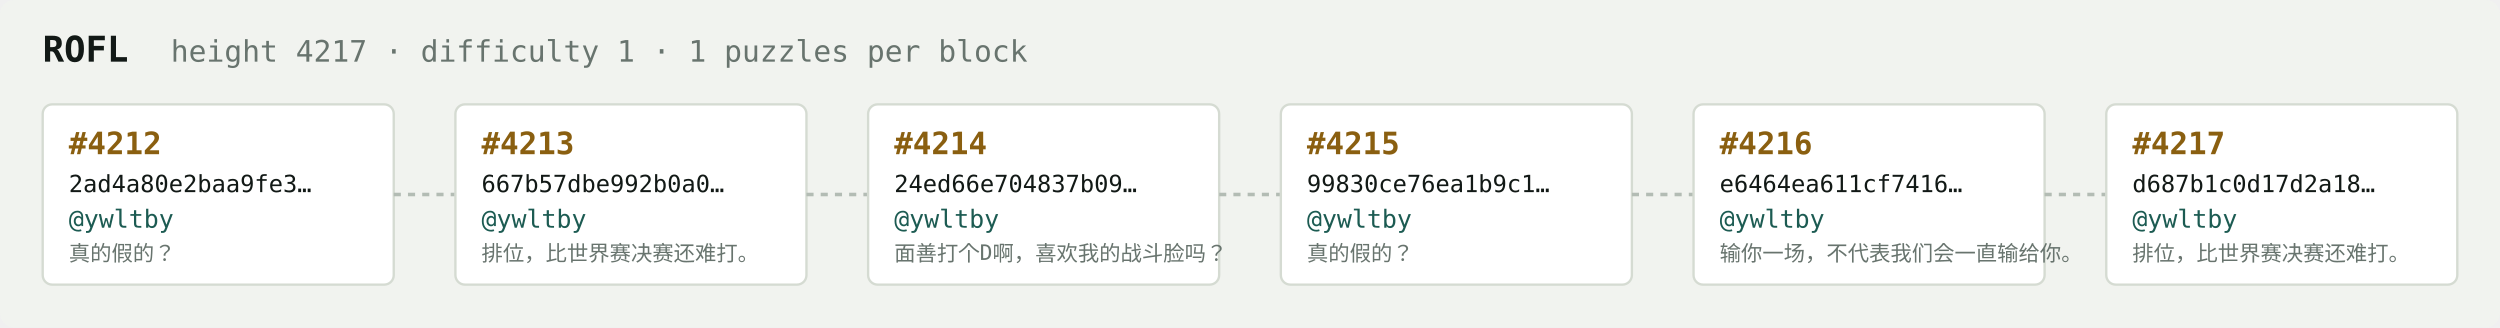
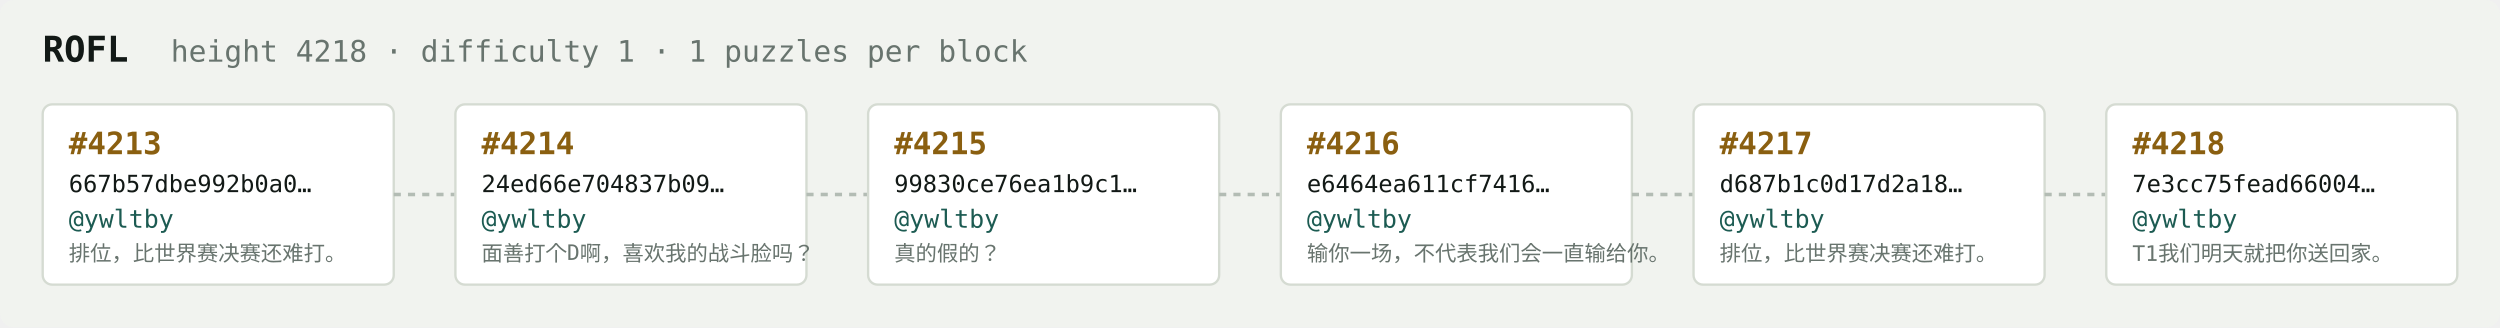
<svg xmlns="http://www.w3.org/2000/svg" width="1054" height="138" viewBox="0 0 1054 138" font-family="ui-monospace,SFMono-Regular,Menlo,monospace">
  <rect fill="#f1f3ef" width="1054" height="138" rx="6" />
  <text x="18" y="26" fill="#121916" font-size="15" font-weight="700">ROFL</text>
-   <text x="72" y="26" fill="#68746e" font-size="12.5">height 4217 · difficulty 1 · 1 puzzles per block</text>
+   <text x="72" y="26" fill="#68746e" font-size="12.5">height 4218 · difficulty 1 · 1 puzzles per block</text>
  <rect x="18" y="44" width="148" height="76" rx="4" fill="#ffffff" stroke="#d5dbd2" stroke-width="1" />
-   <text x="29" y="65" fill="#8a5f10" font-size="13" font-weight="700">#4212</text>
-   <text x="29" y="81" fill="#121916" font-size="10">2ad4a80e2baa9fe3…</text>
+   <text x="29" y="65" fill="#8a5f10" font-size="13" font-weight="700">#4213</text>
+   <text x="29" y="81" fill="#121916" font-size="10">667b57dbe992b0a0…</text>
  <text x="29" y="96" fill="#1c5b52" font-size="10.5">@ywltby</text>
-   <text x="29" y="110" fill="#68746e" font-size="9">真的假的？</text>
+   <text x="29" y="110" fill="#68746e" font-size="9">排位，比世界赛决赛还难打。</text>
  <line x1="166" y1="82.0" x2="192" y2="82.0" stroke="#b3bcb4" stroke-width="1.5" stroke-dasharray="3 3" />
  <rect x="192" y="44" width="148" height="76" rx="4" fill="#ffffff" stroke="#d5dbd2" stroke-width="1" />
-   <text x="203" y="65" fill="#8a5f10" font-size="13" font-weight="700">#4213</text>
-   <text x="203" y="81" fill="#121916" font-size="10">667b57dbe992b0a0…</text>
+   <text x="203" y="65" fill="#8a5f10" font-size="13" font-weight="700">#4214</text>
+   <text x="203" y="81" fill="#121916" font-size="10">24ed66e704837b09…</text>
  <text x="203" y="96" fill="#1c5b52" font-size="10.5">@ywltby</text>
-   <text x="203" y="110" fill="#68746e" font-size="9">排位，比世界赛决赛还难打。</text>
+   <text x="203" y="110" fill="#68746e" font-size="9">面善打个D啊，喜欢我的战斗脸吗？</text>
  <line x1="340" y1="82.0" x2="366" y2="82.0" stroke="#b3bcb4" stroke-width="1.5" stroke-dasharray="3 3" />
  <rect x="366" y="44" width="148" height="76" rx="4" fill="#ffffff" stroke="#d5dbd2" stroke-width="1" />
-   <text x="377" y="65" fill="#8a5f10" font-size="13" font-weight="700">#4214</text>
-   <text x="377" y="81" fill="#121916" font-size="10">24ed66e704837b09…</text>
+   <text x="377" y="65" fill="#8a5f10" font-size="13" font-weight="700">#4215</text>
+   <text x="377" y="81" fill="#121916" font-size="10">99830ce76ea1b9c1…</text>
  <text x="377" y="96" fill="#1c5b52" font-size="10.5">@ywltby</text>
-   <text x="377" y="110" fill="#68746e" font-size="9">面善打个D啊，喜欢我的战斗脸吗？</text>
+   <text x="377" y="110" fill="#68746e" font-size="9">真的假的？</text>
  <line x1="514" y1="82.0" x2="540" y2="82.0" stroke="#b3bcb4" stroke-width="1.5" stroke-dasharray="3 3" />
  <rect x="540" y="44" width="148" height="76" rx="4" fill="#ffffff" stroke="#d5dbd2" stroke-width="1" />
-   <text x="551" y="65" fill="#8a5f10" font-size="13" font-weight="700">#4215</text>
-   <text x="551" y="81" fill="#121916" font-size="10">99830ce76ea1b9c1…</text>
+   <text x="551" y="65" fill="#8a5f10" font-size="13" font-weight="700">#4216</text>
+   <text x="551" y="81" fill="#121916" font-size="10">e6464ea611cf7416…</text>
  <text x="551" y="96" fill="#1c5b52" font-size="10.5">@ywltby</text>
-   <text x="551" y="110" fill="#68746e" font-size="9">真的假的？</text>
+   <text x="551" y="110" fill="#68746e" font-size="9">输你一场，不代表我们会一直输给你。</text>
  <line x1="688" y1="82.0" x2="714" y2="82.0" stroke="#b3bcb4" stroke-width="1.5" stroke-dasharray="3 3" />
  <rect x="714" y="44" width="148" height="76" rx="4" fill="#ffffff" stroke="#d5dbd2" stroke-width="1" />
-   <text x="725" y="65" fill="#8a5f10" font-size="13" font-weight="700">#4216</text>
-   <text x="725" y="81" fill="#121916" font-size="10">e6464ea611cf7416…</text>
+   <text x="725" y="65" fill="#8a5f10" font-size="13" font-weight="700">#4217</text>
+   <text x="725" y="81" fill="#121916" font-size="10">d687b1c0d17d2a18…</text>
  <text x="725" y="96" fill="#1c5b52" font-size="10.5">@ywltby</text>
-   <text x="725" y="110" fill="#68746e" font-size="9">输你一场，不代表我们会一直输给你。</text>
+   <text x="725" y="110" fill="#68746e" font-size="9">排位，比世界赛决赛还难打。</text>
  <line x1="862" y1="82.0" x2="888" y2="82.0" stroke="#b3bcb4" stroke-width="1.5" stroke-dasharray="3 3" />
  <rect x="888" y="44" width="148" height="76" rx="4" fill="#ffffff" stroke="#d5dbd2" stroke-width="1" />
-   <text x="899" y="65" fill="#8a5f10" font-size="13" font-weight="700">#4217</text>
-   <text x="899" y="81" fill="#121916" font-size="10">d687b1c0d17d2a18…</text>
+   <text x="899" y="65" fill="#8a5f10" font-size="13" font-weight="700">#4218</text>
+   <text x="899" y="81" fill="#121916" font-size="10">7e3cc75fead66004…</text>
  <text x="899" y="96" fill="#1c5b52" font-size="10.5">@ywltby</text>
-   <text x="899" y="110" fill="#68746e" font-size="9">排位，比世界赛决赛还难打。</text>
+   <text x="899" y="110" fill="#68746e" font-size="9">T1我们明天就把你送回家。</text>
</svg>
